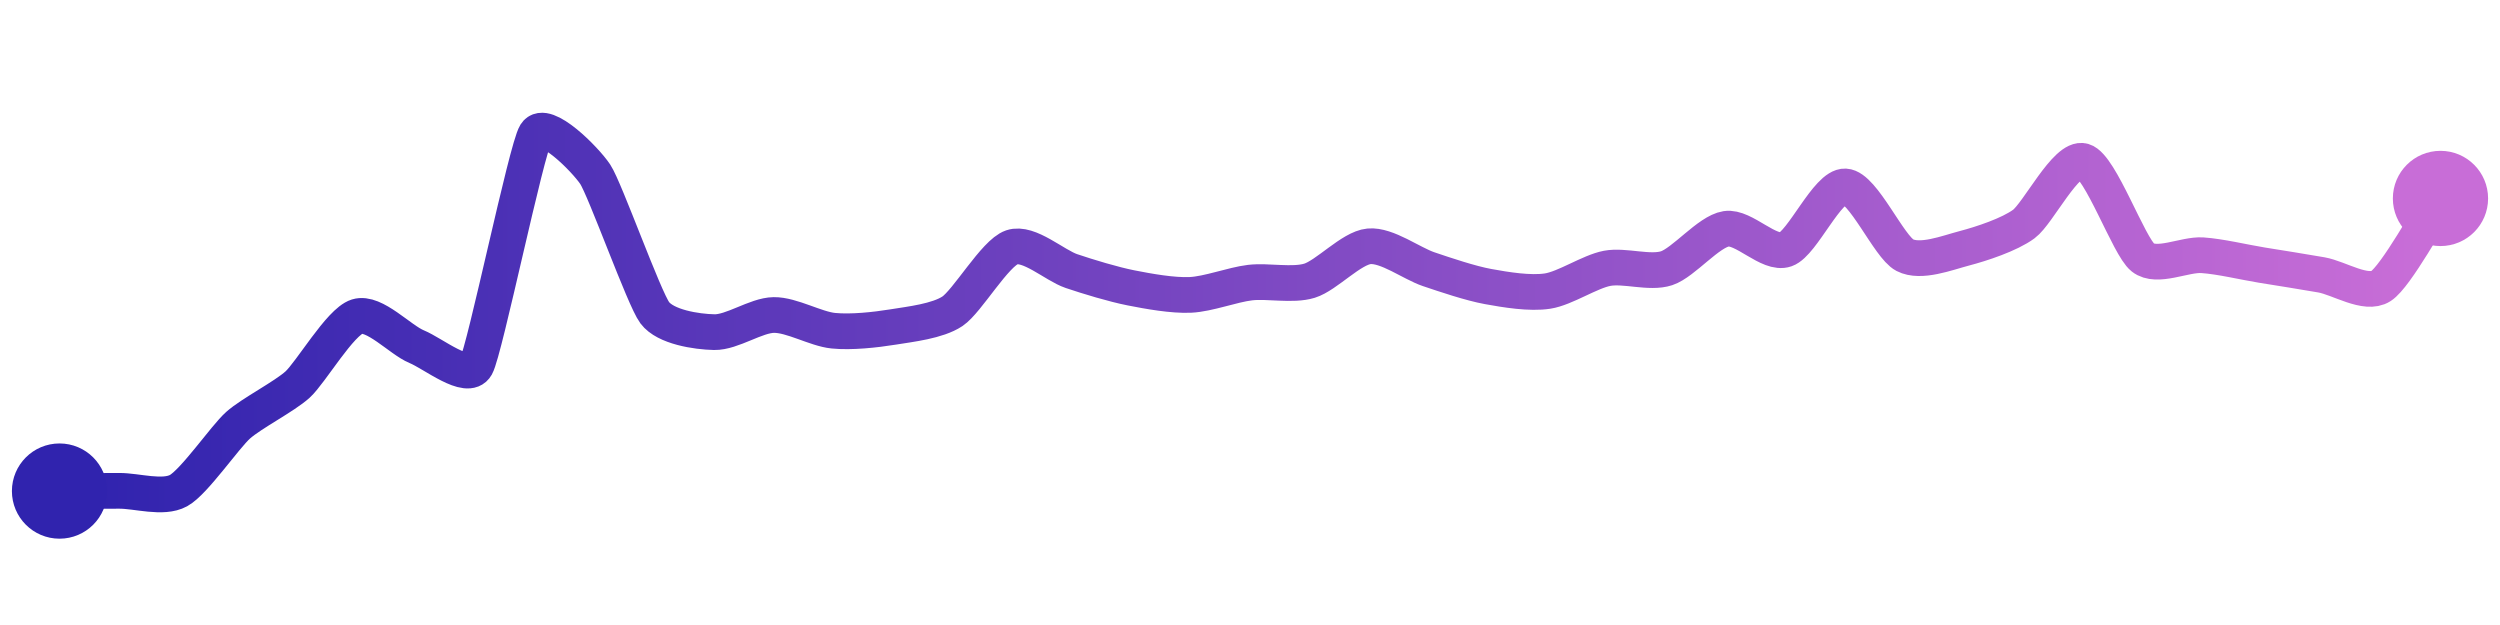
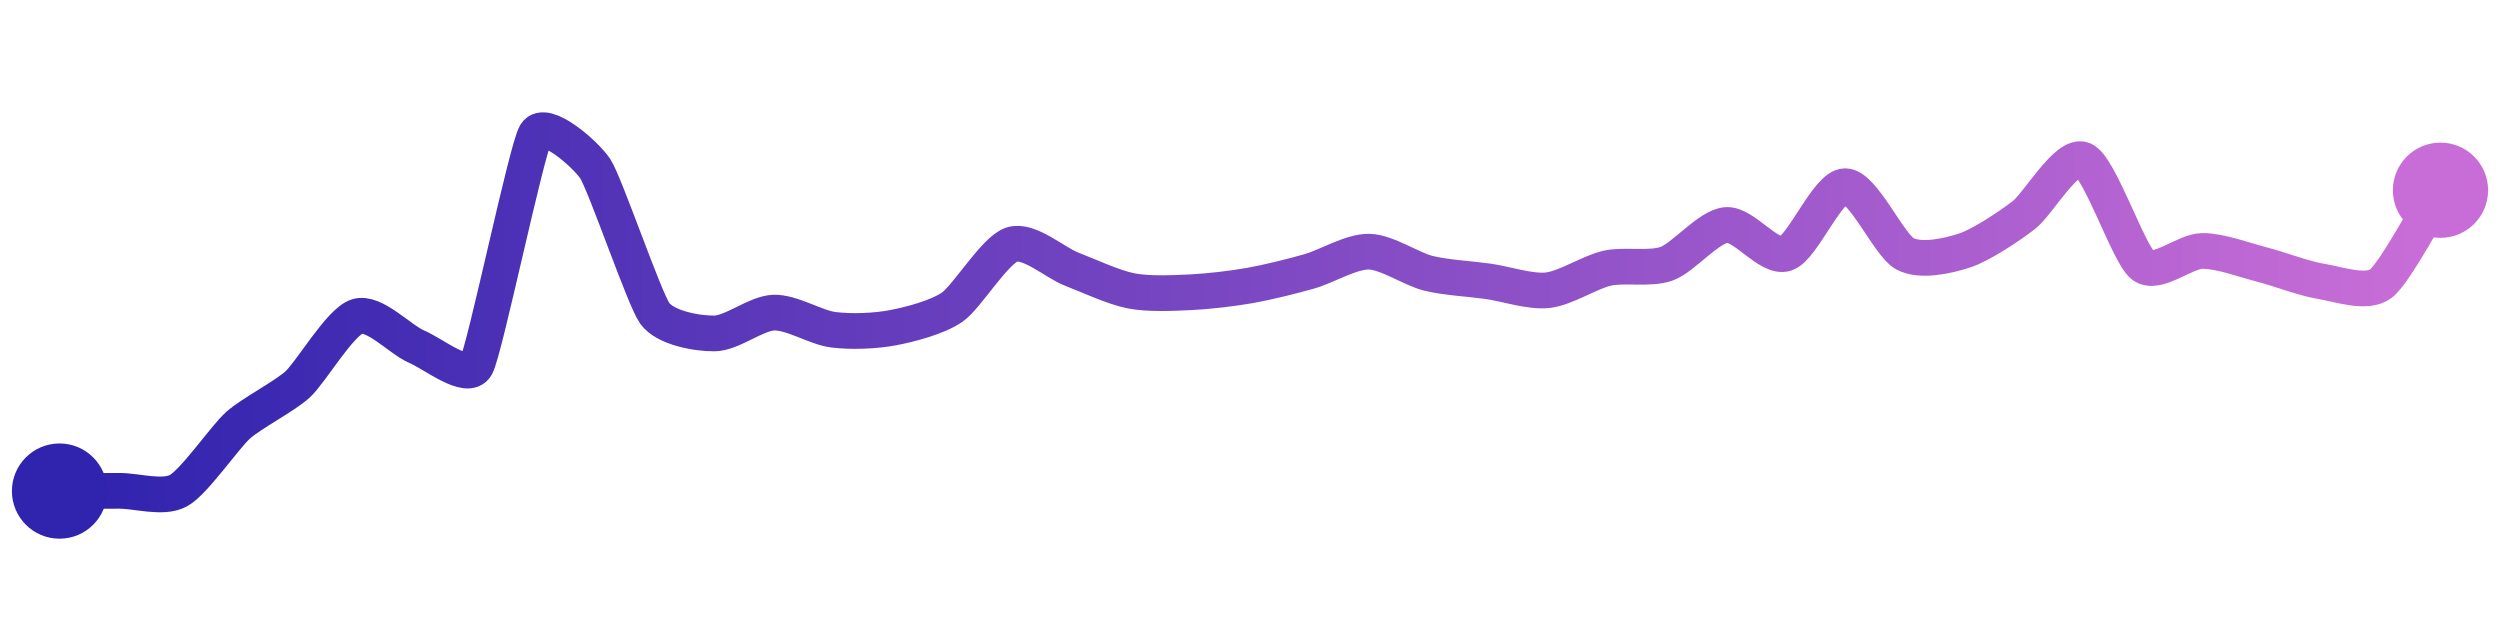
<svg xmlns="http://www.w3.org/2000/svg" width="200" height="50" viewBox="0 0 210 50">
  <defs>
    <linearGradient x1="0%" y1="0%" x2="100%" y2="0%" id="a">
      <stop stop-color="#3023AE" offset="0%" />
      <stop stop-color="#C86DD7" offset="100%" />
    </linearGradient>
  </defs>
-   <path stroke="url(#a)" stroke-width="3" stroke-linejoin="round" stroke-linecap="round" d="M5 40 C 6.5 39.99, 8.5 39.99, 10 39.98 S 13.69 40.68, 15 39.96 S 18.88 35.47, 20 34.47 S 23.89 32.06, 25 31.05 S 28.57 25.79, 30 25.34 S 33.61 27.3, 35 27.87 S 39.27 30.8, 40 29.49 S 44.21 11.27, 45 10 S 49.17 12.14, 50 13.39 S 54.1 23.82, 55 25.02 S 58.5 26.62, 60 26.65 S 63.5 25.23, 65 25.21 S 68.51 26.38, 70 26.53 S 73.52 26.46, 75 26.22 S 78.75 25.73, 80 24.9 S 83.58 20, 85 19.52 S 88.58 21.04, 90 21.52 S 93.53 22.64, 95 22.93 S 98.5 23.59, 100 23.52 S 103.51 22.67, 105 22.49 S 108.57 22.77, 110 22.33 S 113.51 19.58, 115 19.44 S 118.58 20.88, 120 21.36 S 123.52 22.55, 125 22.82 S 128.52 23.43, 130 23.2 S 133.53 21.57, 135 21.29 S 138.58 21.75, 140 21.28 S 143.52 18.2, 145 17.97 S 148.59 20.2, 150 19.7 S 153.5 14.34, 155 14.41 S 158.67 19.49, 160 20.18 S 163.55 19.99, 165 19.61 S 168.79 18.46, 170 17.57 S 173.56 11.87, 175 12.28 S 178.82 19.45, 180 20.38 S 183.5 20.09, 185 20.19 S 188.52 20.78, 190 21.02 S 193.52 21.58, 195 21.84 S 198.74 23.59, 200 22.78 S 204.16 16.66, 205 15.42" fill="none" />
+   <path stroke="url(#a)" stroke-width="3" stroke-linejoin="round" stroke-linecap="round" d="M5 40 C 6.5 39.99, 8.5 39.99, 10 39.98 S 13.69 40.68, 15 39.96 S 18.88 35.47, 20 34.47 S 23.89 32.05, 25 31.04 S 28.57 25.78, 30 25.33 S 33.62 27.29, 35 27.87 S 39.27 30.8, 40 29.49 S 44.22 11.28, 45 10 S 49.17 11.67, 50 12.92 S 54.12 23.85, 55 25.07 S 58.5 26.77, 60 26.76 S 63.5 25.06, 65 25.01 S 68.51 26.26, 70 26.45 S 73.53 26.56, 75 26.28 S 78.77 25.4, 80 24.54 S 83.57 19.75, 85 19.29 S 88.6 20.81, 90 21.35 S 93.53 22.89, 95 23.18 S 98.5 23.37, 100 23.3 S 103.52 22.99, 105 22.73 S 108.56 21.95, 110 21.54 S 113.5 19.86, 115 19.89 S 118.54 21.35, 120 21.71 S 123.51 22.17, 125 22.38 S 128.51 23.29, 130 23.13 S 133.54 21.61, 135 21.28 S 138.59 21.41, 140 20.9 S 143.51 17.78, 145 17.65 S 148.57 20.51, 150 20.05 S 153.5 14.39, 155 14.39 S 158.68 19.35, 160 20.06 S 163.57 20.26, 165 19.8 S 168.81 17.73, 170 16.82 S 173.62 11.59, 175 12.17 S 178.81 20.13, 180 21.04 S 183.5 19.84, 185 19.83 S 188.55 20.6, 190 20.97 S 193.52 22.15, 195 22.39 S 198.81 23.48, 200 22.57 S 204.19 15.99, 205 14.73" fill="none" />
  <circle r="4" cx="5" cy="40" fill="#3023AE" />
-   <circle r="4" cx="205" cy="15.42" fill="#C86DD7" />
+   <circle r="4" cx="205" cy="14.73" fill="#C86DD7" />
</svg>
